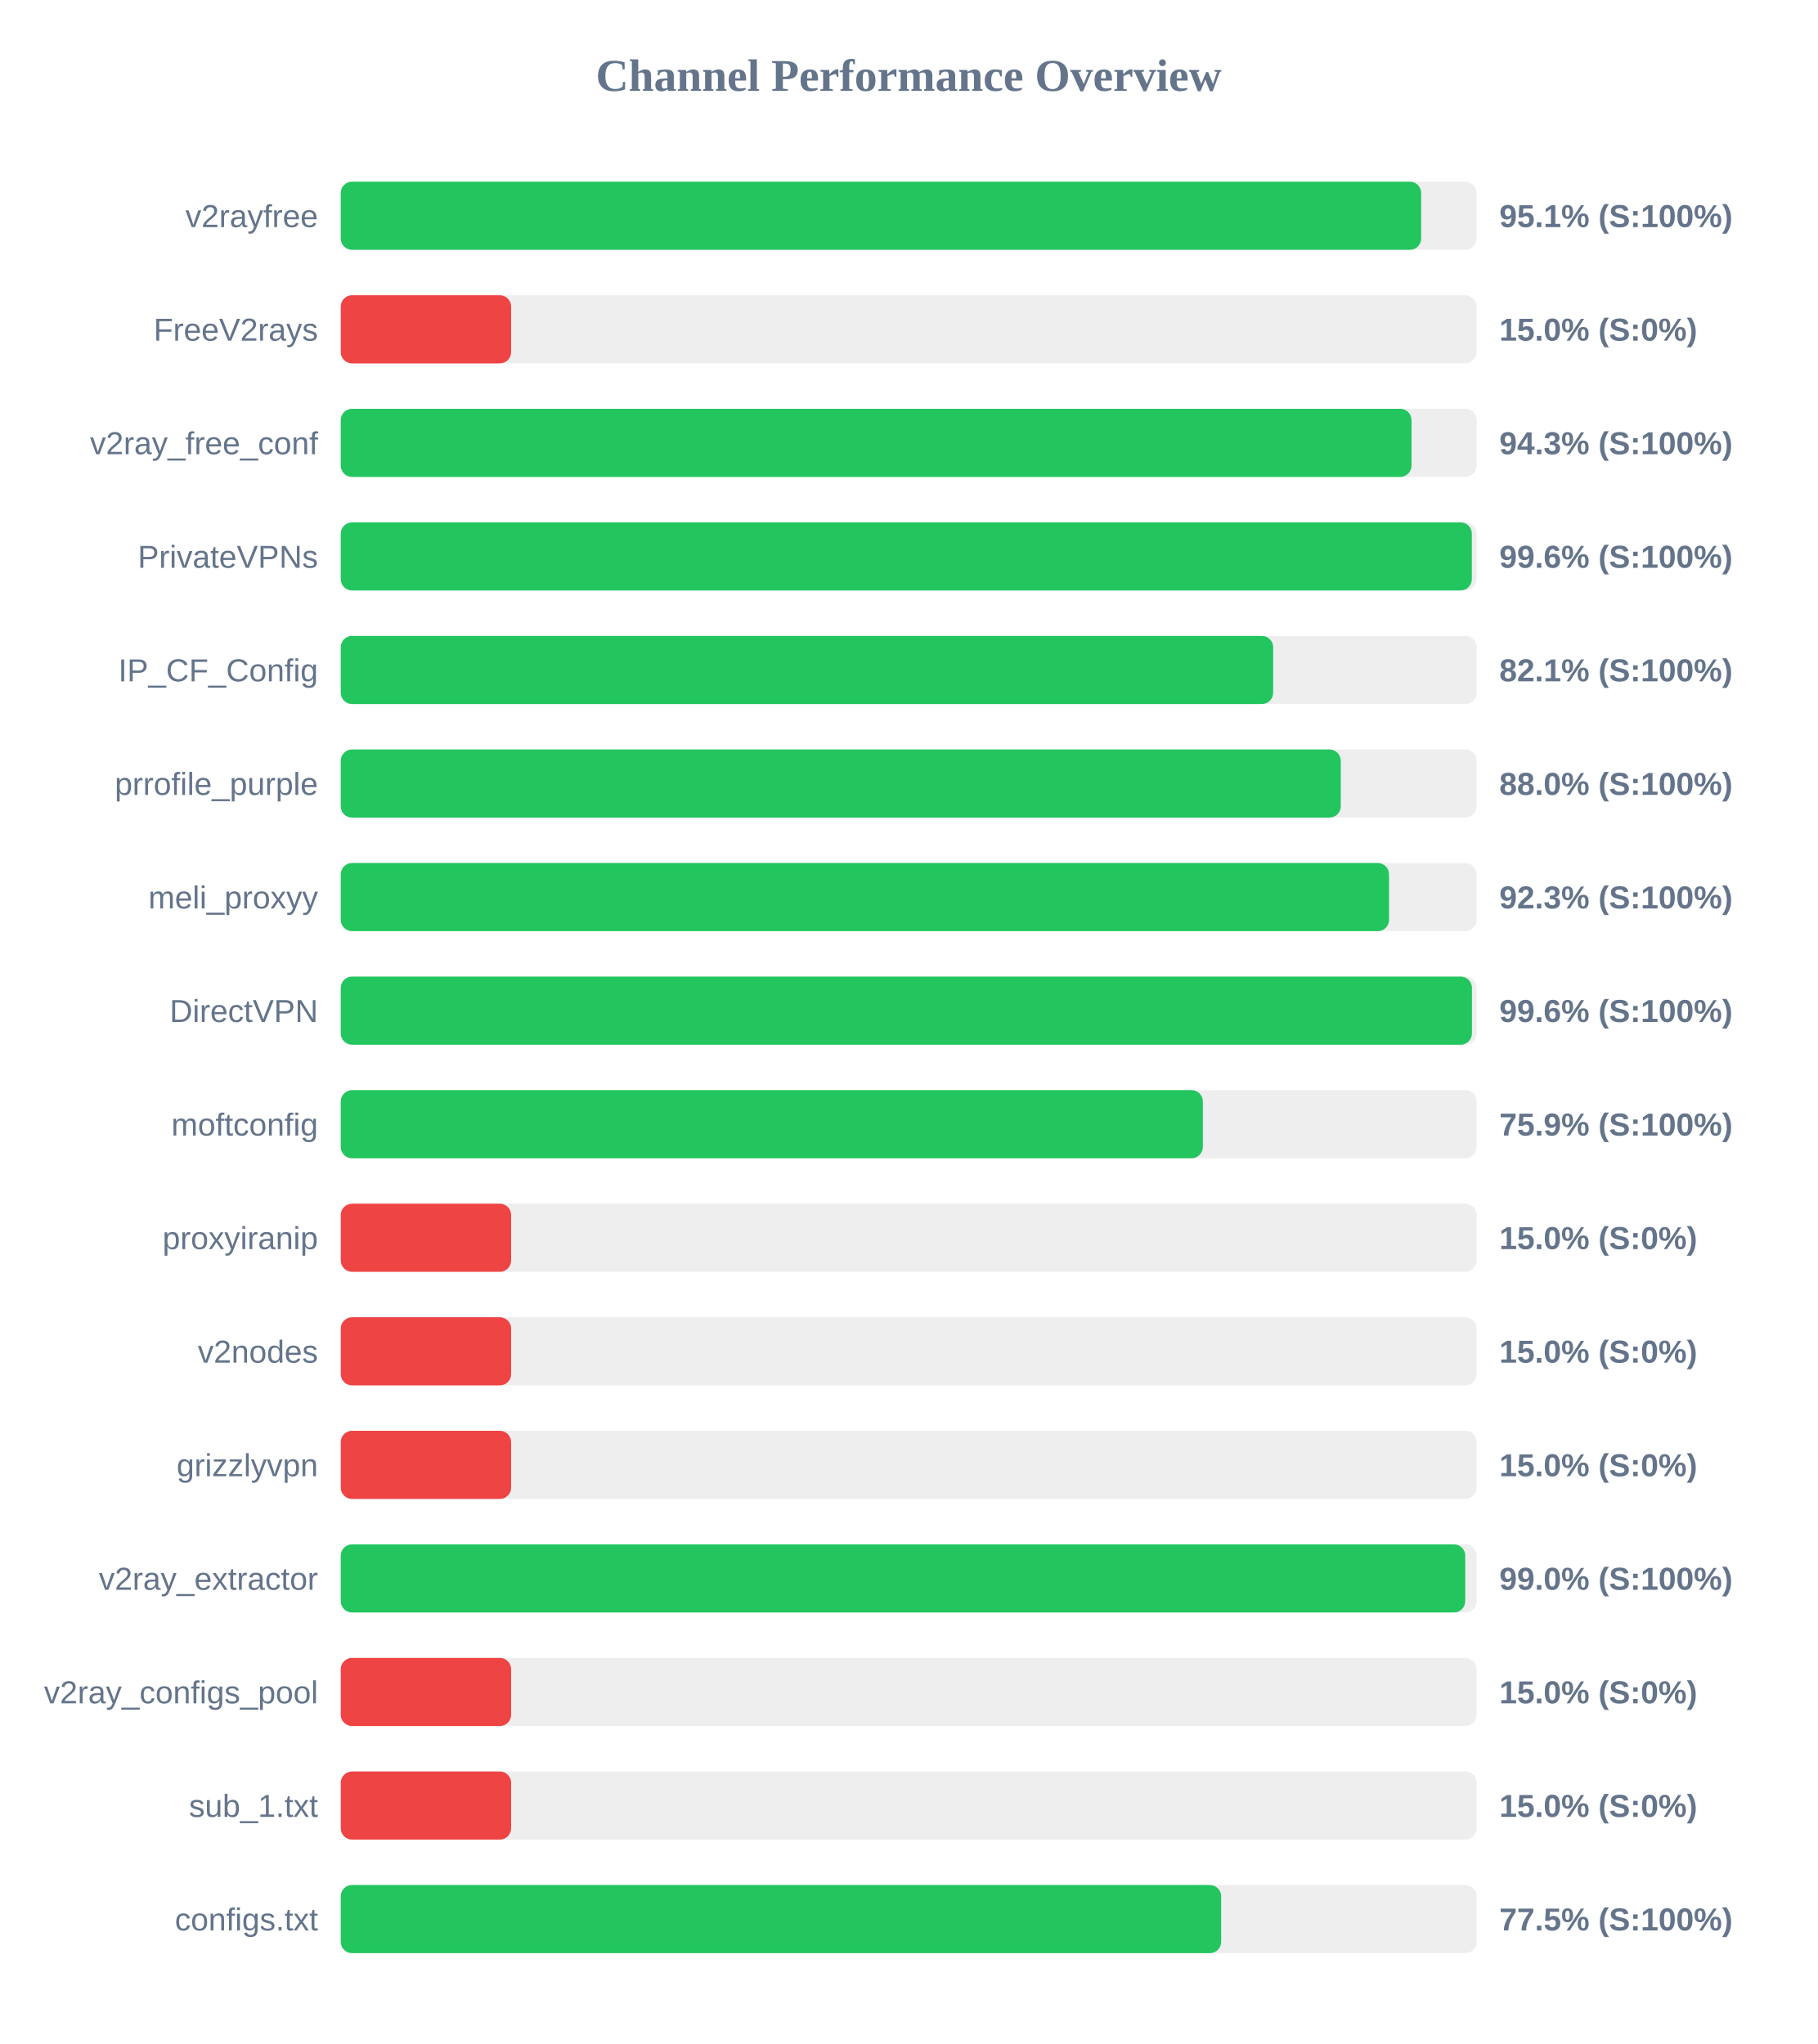
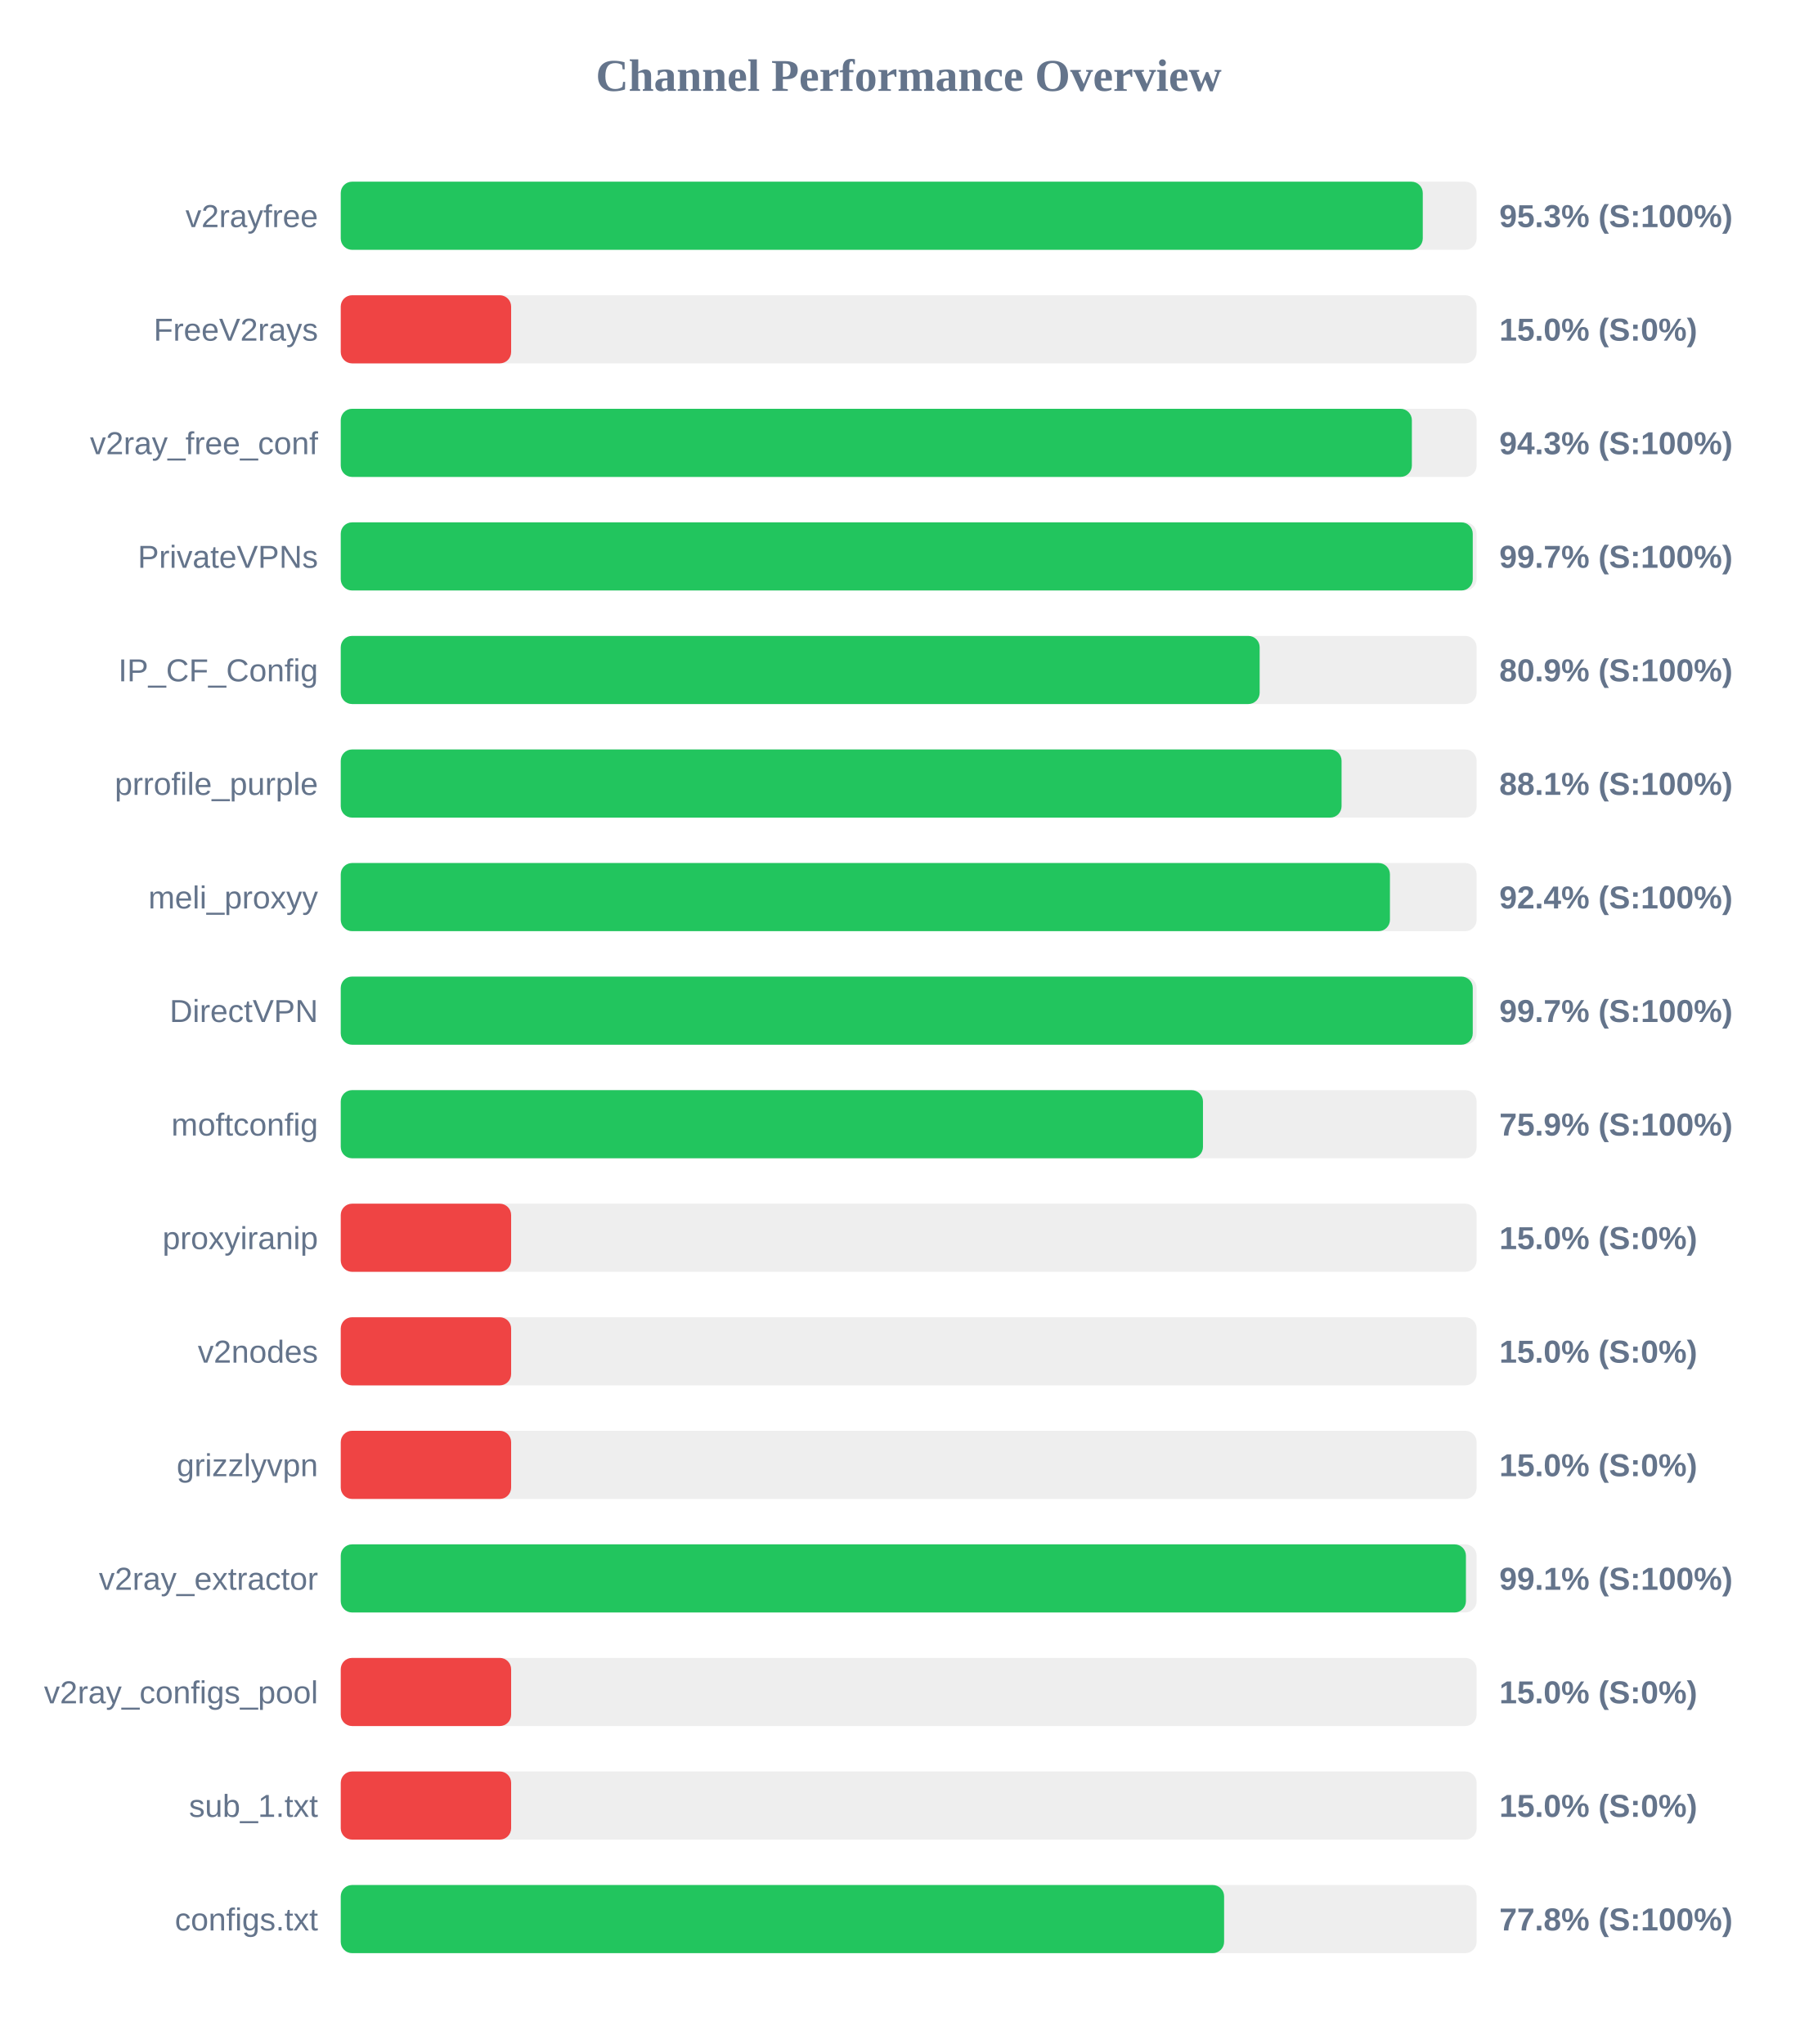
<svg xmlns="http://www.w3.org/2000/svg" width="800" height="900" version="1.1">
  <style>
        .row { font: 14px Arial; fill: #64748b; }
        .score { font: bold 14px Arial; fill: #64748b; }
    </style>
  <text x="400" y="40" text-anchor="middle" font-size="20px" font-weight="bold" fill="#64748b">Channel Performance Overview</text>
  <rect x="150" y="80" width="500" height="30" fill="#eee" rx="5" />
-   <rect x="150" y="80" width="475.6" height="30" fill="#22c55e" rx="5" />
+   <rect x="150" y="80" width="476.3" height="30" fill="#22c55e" rx="5" />
  <text x="140" y="100" text-anchor="end" class="row">v2rayfree</text>
-   <text x="660" y="100" text-anchor="start" class="score">95.1% (S:100%)</text>
+   <text x="660" y="100" text-anchor="start" class="score">95.3% (S:100%)</text>
  <rect x="150" y="130" width="500" height="30" fill="#eee" rx="5" />
  <rect x="150" y="130" width="75.0" height="30" fill="#ef4444" rx="5" />
  <text x="140" y="150" text-anchor="end" class="row">FreeV2rays</text>
  <text x="660" y="150" text-anchor="start" class="score">15.0% (S:0%)</text>
  <rect x="150" y="180" width="500" height="30" fill="#eee" rx="5" />
-   <rect x="150" y="180" width="471.35" height="30" fill="#22c55e" rx="5" />
+   <rect x="150" y="180" width="471.5" height="30" fill="#22c55e" rx="5" />
  <text x="140" y="200" text-anchor="end" class="row">v2ray_free_conf</text>
  <text x="660" y="200" text-anchor="start" class="score">94.3% (S:100%)</text>
  <rect x="150" y="230" width="500" height="30" fill="#eee" rx="5" />
-   <rect x="150" y="230" width="497.9" height="30" fill="#22c55e" rx="5" />
+   <rect x="150" y="230" width="498.3" height="30" fill="#22c55e" rx="5" />
  <text x="140" y="250" text-anchor="end" class="row">PrivateVPNs</text>
-   <text x="660" y="250" text-anchor="start" class="score">99.6% (S:100%)</text>
+   <text x="660" y="250" text-anchor="start" class="score">99.7% (S:100%)</text>
  <rect x="150" y="280" width="500" height="30" fill="#eee" rx="5" />
-   <rect x="150" y="280" width="410.45" height="30" fill="#22c55e" rx="5" />
+   <rect x="150" y="280" width="404.5" height="30" fill="#22c55e" rx="5" />
  <text x="140" y="300" text-anchor="end" class="row">IP_CF_Config</text>
-   <text x="660" y="300" text-anchor="start" class="score">82.1% (S:100%)</text>
+   <text x="660" y="300" text-anchor="start" class="score">80.9% (S:100%)</text>
  <rect x="150" y="330" width="500" height="30" fill="#eee" rx="5" />
-   <rect x="150" y="330" width="440.2" height="30" fill="#22c55e" rx="5" />
+   <rect x="150" y="330" width="440.55" height="30" fill="#22c55e" rx="5" />
  <text x="140" y="350" text-anchor="end" class="row">prrofile_purple</text>
-   <text x="660" y="350" text-anchor="start" class="score">88.0% (S:100%)</text>
+   <text x="660" y="350" text-anchor="start" class="score">88.1% (S:100%)</text>
  <rect x="150" y="380" width="500" height="30" fill="#eee" rx="5" />
-   <rect x="150" y="380" width="461.45" height="30" fill="#22c55e" rx="5" />
+   <rect x="150" y="380" width="461.85" height="30" fill="#22c55e" rx="5" />
  <text x="140" y="400" text-anchor="end" class="row">meli_proxyy</text>
-   <text x="660" y="400" text-anchor="start" class="score">92.3% (S:100%)</text>
+   <text x="660" y="400" text-anchor="start" class="score">92.4% (S:100%)</text>
  <rect x="150" y="430" width="500" height="30" fill="#eee" rx="5" />
-   <rect x="150" y="430" width="497.95" height="30" fill="#22c55e" rx="5" />
+   <rect x="150" y="430" width="498.3" height="30" fill="#22c55e" rx="5" />
  <text x="140" y="450" text-anchor="end" class="row">DirectVPN</text>
-   <text x="660" y="450" text-anchor="start" class="score">99.6% (S:100%)</text>
+   <text x="660" y="450" text-anchor="start" class="score">99.7% (S:100%)</text>
  <rect x="150" y="480" width="500" height="30" fill="#eee" rx="5" />
-   <rect x="150" y="480" width="379.5" height="30" fill="#22c55e" rx="5" />
+   <rect x="150" y="480" width="379.55" height="30" fill="#22c55e" rx="5" />
  <text x="140" y="500" text-anchor="end" class="row">moftconfig</text>
  <text x="660" y="500" text-anchor="start" class="score">75.9% (S:100%)</text>
  <rect x="150" y="530" width="500" height="30" fill="#eee" rx="5" />
  <rect x="150" y="530" width="75.0" height="30" fill="#ef4444" rx="5" />
  <text x="140" y="550" text-anchor="end" class="row">proxyiranip</text>
  <text x="660" y="550" text-anchor="start" class="score">15.0% (S:0%)</text>
  <rect x="150" y="580" width="500" height="30" fill="#eee" rx="5" />
  <rect x="150" y="580" width="75.0" height="30" fill="#ef4444" rx="5" />
  <text x="140" y="600" text-anchor="end" class="row">v2nodes</text>
  <text x="660" y="600" text-anchor="start" class="score">15.0% (S:0%)</text>
  <rect x="150" y="630" width="500" height="30" fill="#eee" rx="5" />
  <rect x="150" y="630" width="75.0" height="30" fill="#ef4444" rx="5" />
  <text x="140" y="650" text-anchor="end" class="row">grizzlyvpn</text>
  <text x="660" y="650" text-anchor="start" class="score">15.0% (S:0%)</text>
  <rect x="150" y="680" width="500" height="30" fill="#eee" rx="5" />
-   <rect x="150" y="680" width="495.0" height="30" fill="#22c55e" rx="5" />
+   <rect x="150" y="680" width="495.3" height="30" fill="#22c55e" rx="5" />
  <text x="140" y="700" text-anchor="end" class="row">v2ray_extractor</text>
-   <text x="660" y="700" text-anchor="start" class="score">99.0% (S:100%)</text>
+   <text x="660" y="700" text-anchor="start" class="score">99.1% (S:100%)</text>
  <rect x="150" y="730" width="500" height="30" fill="#eee" rx="5" />
  <rect x="150" y="730" width="75.0" height="30" fill="#ef4444" rx="5" />
  <text x="140" y="750" text-anchor="end" class="row">v2ray_configs_pool</text>
  <text x="660" y="750" text-anchor="start" class="score">15.0% (S:0%)</text>
  <rect x="150" y="780" width="500" height="30" fill="#eee" rx="5" />
  <rect x="150" y="780" width="75.0" height="30" fill="#ef4444" rx="5" />
  <text x="140" y="800" text-anchor="end" class="row">sub_1.txt</text>
  <text x="660" y="800" text-anchor="start" class="score">15.0% (S:0%)</text>
  <rect x="150" y="830" width="500" height="30" fill="#eee" rx="5" />
-   <rect x="150" y="830" width="387.55" height="30" fill="#22c55e" rx="5" />
+   <rect x="150" y="830" width="388.85" height="30" fill="#22c55e" rx="5" />
  <text x="140" y="850" text-anchor="end" class="row">configs.txt</text>
-   <text x="660" y="850" text-anchor="start" class="score">77.5% (S:100%)</text>
+   <text x="660" y="850" text-anchor="start" class="score">77.8% (S:100%)</text>
</svg>
